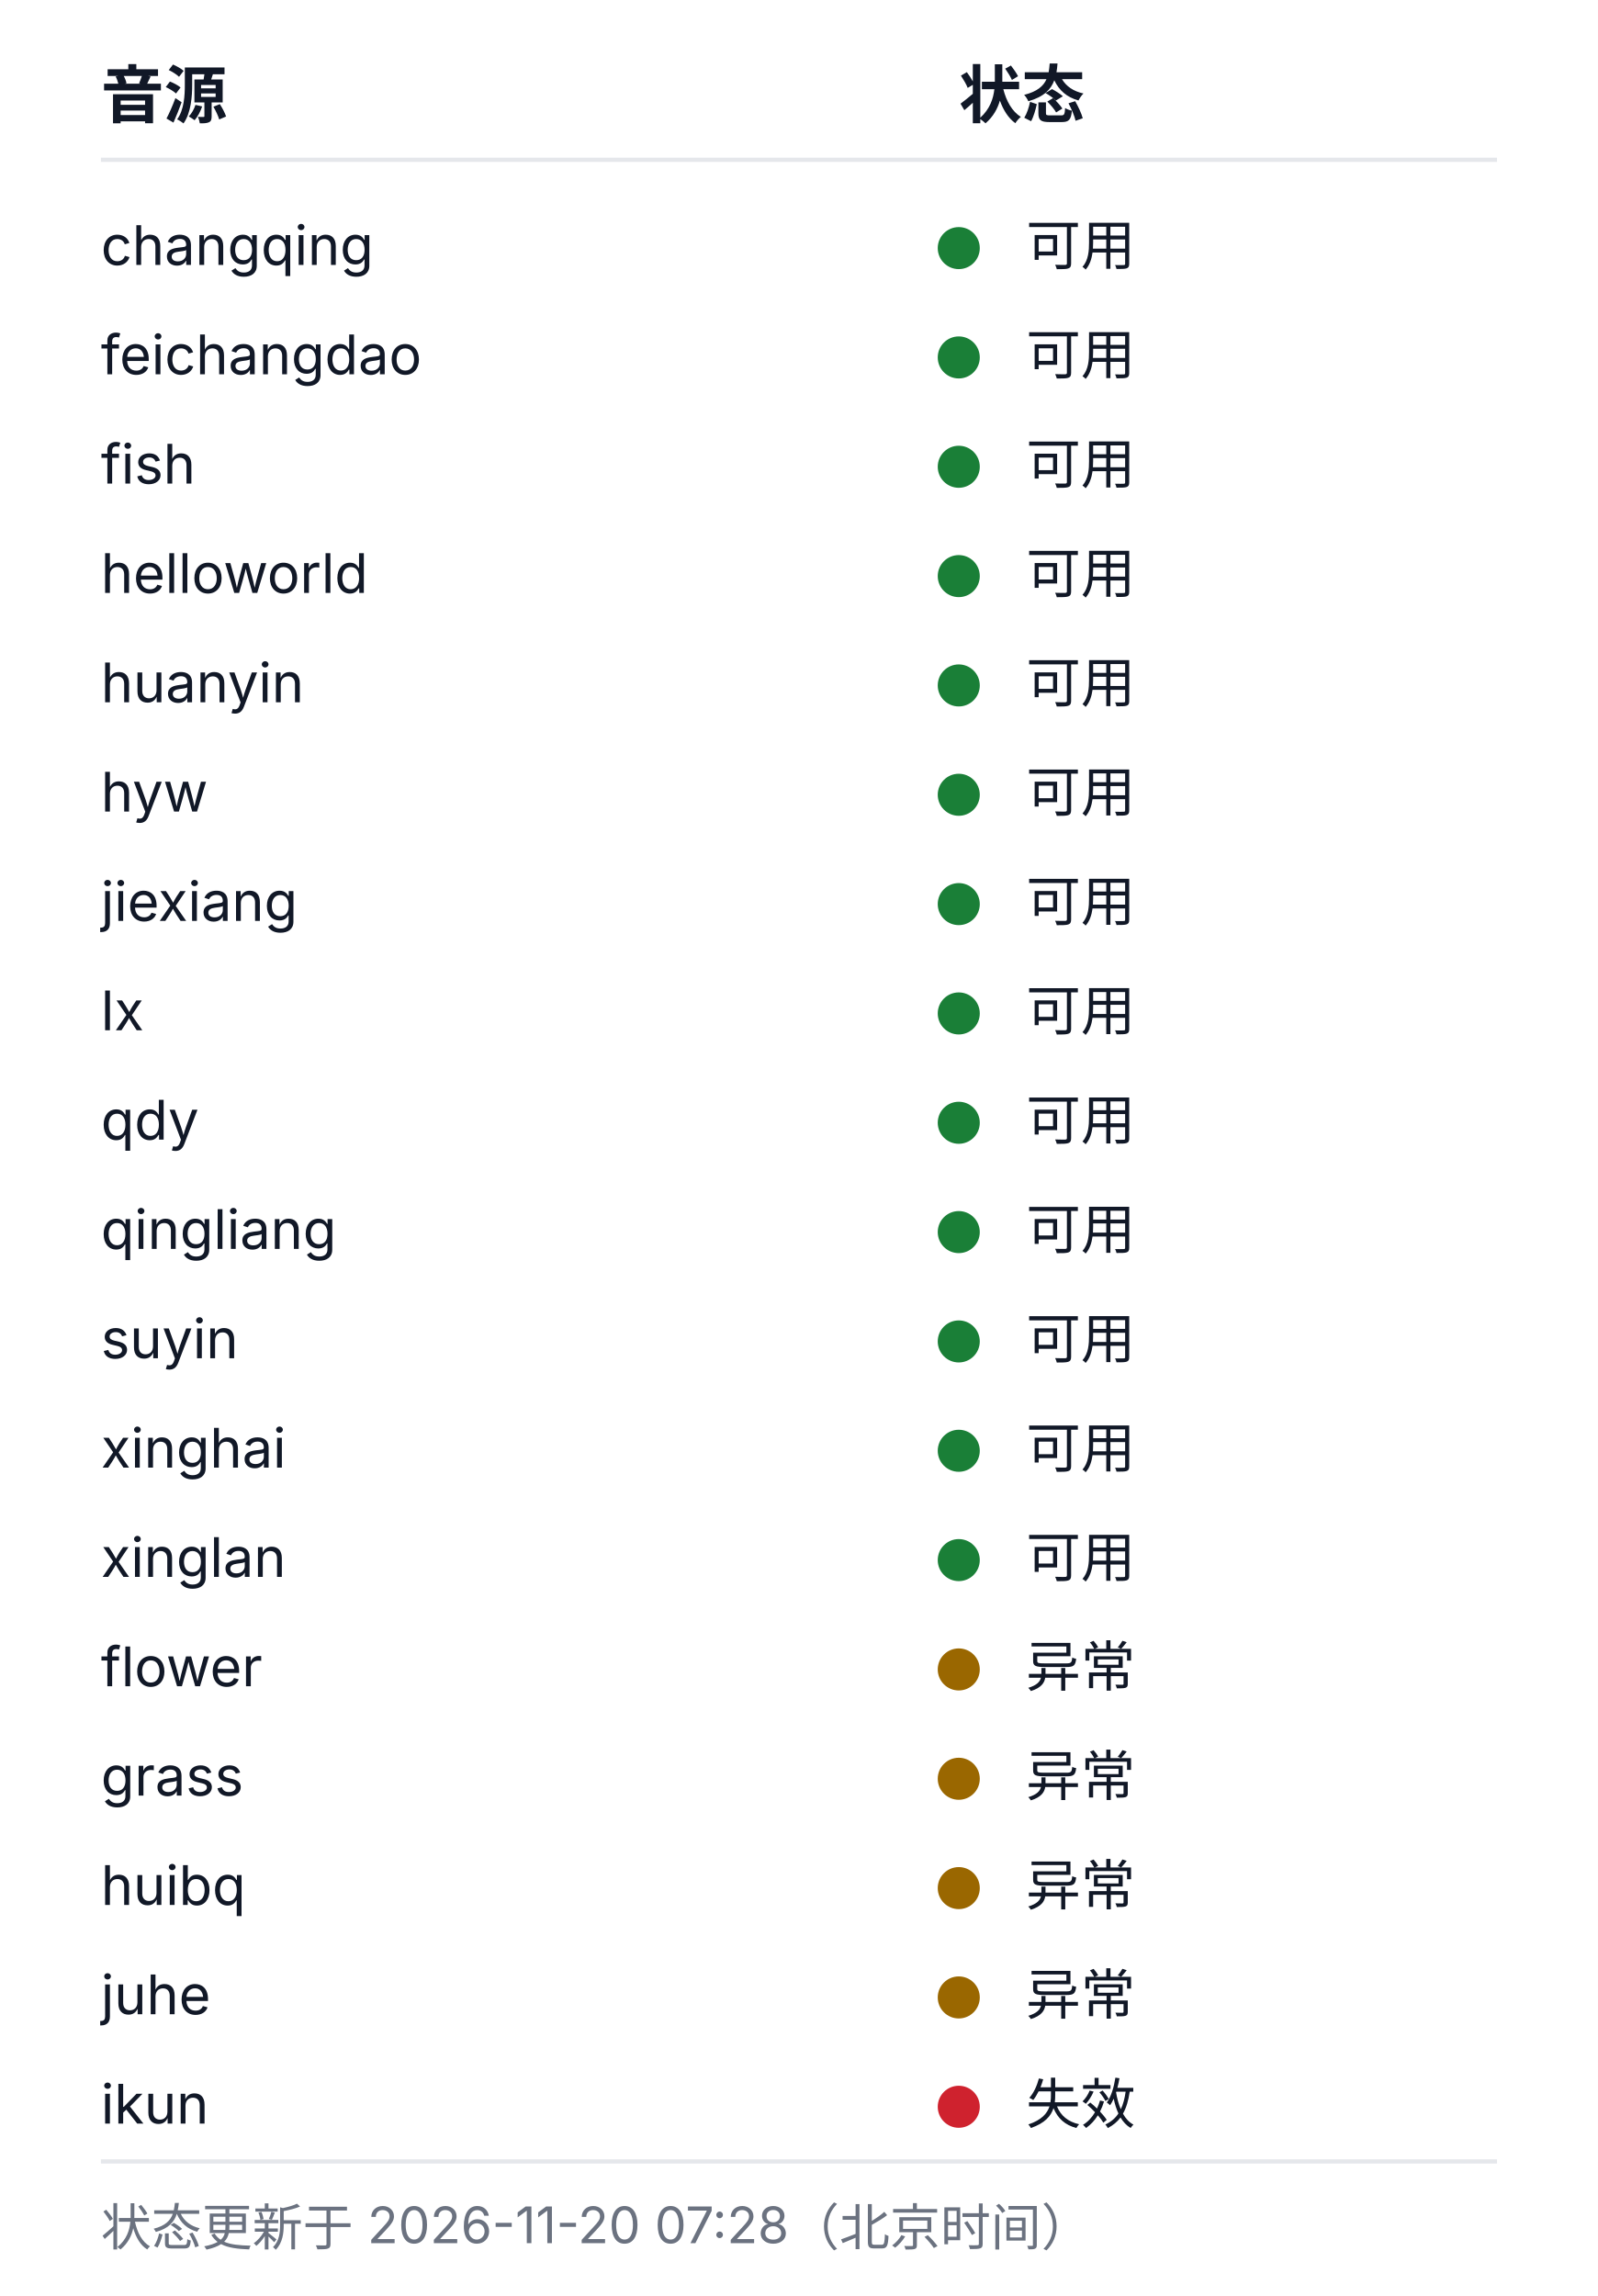
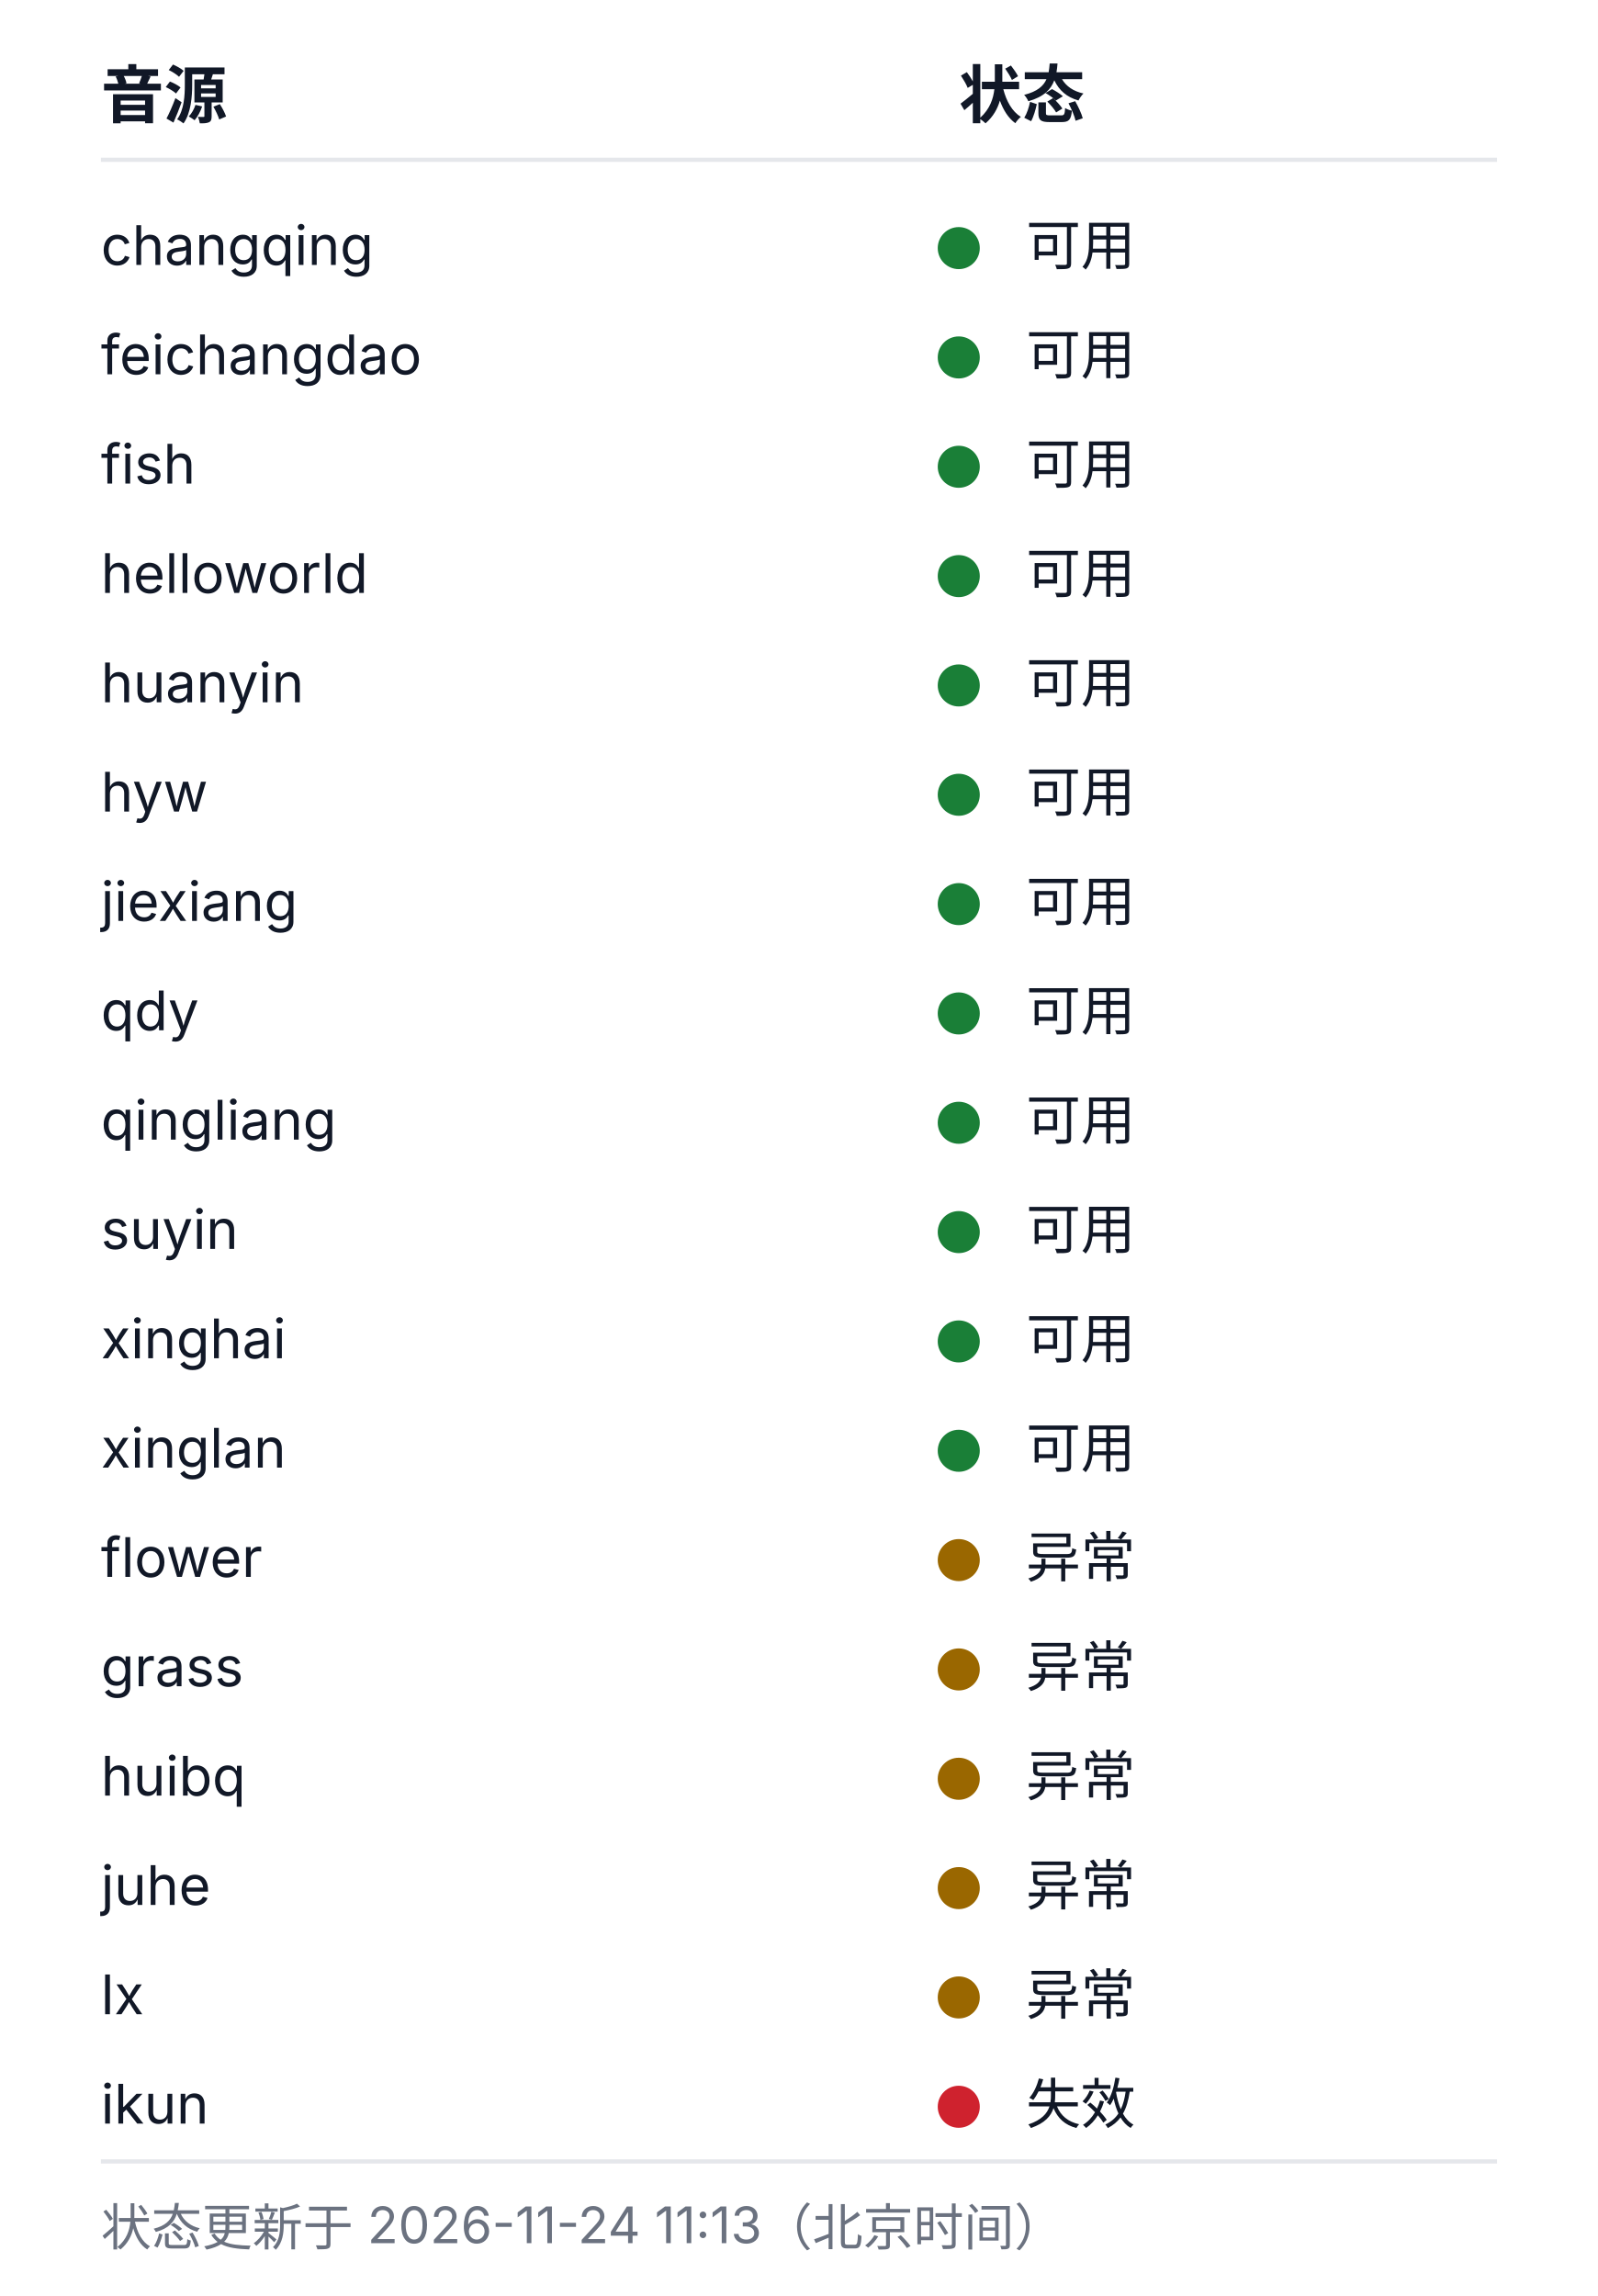
<svg xmlns="http://www.w3.org/2000/svg" width="380" height="546" viewBox="0 0 380 546" role="img" aria-labelledby="health-title health-desc">
  <style>
  .bg{fill:#ffffff}
  .rule{stroke:#e5e7eb;stroke-width:1}
  .fg{fill:#111827}
  .muted{fill:#6b7280}
  .fg,.muted{font-family:-apple-system, BlinkMacSystemFont, 'Segoe UI', 'Noto Sans SC', 'Microsoft YaHei', sans-serif}
  .h{font-size:15px;font-weight:600}
  .cell{font-size:13px;font-weight:400}
  .foot{font-size:12px;font-weight:400}
  .ok{fill:#1a7f37}.warn{fill:#9a6700}.dead{fill:#cf222e}.na{fill:#8250df}
  @media (prefers-color-scheme: dark){
    .bg{fill:#0d1117}
    .rule{stroke:#21262d}
    .fg{fill:#c9d1d9}
    .muted{fill:#8b949e}
    .ok{fill:#3fb950}.warn{fill:#d29922}.dead{fill:#f85149}.na{fill:#a371f7}
  }
</style>
  <rect class="bg" width="380" height="546" />
  <text class="fg h" x="24" y="28">音源</text>
  <text class="fg h" x="228" y="28">状态</text>
  <line class="rule" x1="24" y1="38" x2="356" y2="38" />
  <text class="fg cell" x="24" y="63">changqing</text>
  <circle class="dot ok" cx="228" cy="59" r="5" />
  <text class="fg cell" x="244" y="63">可用</text>
  <text class="fg cell" x="24" y="89">feichangdao</text>
  <circle class="dot ok" cx="228" cy="85" r="5" />
  <text class="fg cell" x="244" y="89">可用</text>
  <text class="fg cell" x="24" y="115">fish</text>
  <circle class="dot ok" cx="228" cy="111" r="5" />
  <text class="fg cell" x="244" y="115">可用</text>
  <text class="fg cell" x="24" y="141">helloworld</text>
  <circle class="dot ok" cx="228" cy="137" r="5" />
  <text class="fg cell" x="244" y="141">可用</text>
  <text class="fg cell" x="24" y="167">huanyin</text>
  <circle class="dot ok" cx="228" cy="163" r="5" />
  <text class="fg cell" x="244" y="167">可用</text>
  <text class="fg cell" x="24" y="193">hyw</text>
  <circle class="dot ok" cx="228" cy="189" r="5" />
  <text class="fg cell" x="244" y="193">可用</text>
  <text class="fg cell" x="24" y="219">jiexiang</text>
  <circle class="dot ok" cx="228" cy="215" r="5" />
  <text class="fg cell" x="244" y="219">可用</text>
-   <text class="fg cell" x="24" y="245">lx</text>
+   <text class="fg cell" x="24" y="245">qdy</text>
  <circle class="dot ok" cx="228" cy="241" r="5" />
  <text class="fg cell" x="244" y="245">可用</text>
-   <text class="fg cell" x="24" y="271">qdy</text>
+   <text class="fg cell" x="24" y="271">qingliang</text>
  <circle class="dot ok" cx="228" cy="267" r="5" />
  <text class="fg cell" x="244" y="271">可用</text>
-   <text class="fg cell" x="24" y="297">qingliang</text>
+   <text class="fg cell" x="24" y="297">suyin</text>
  <circle class="dot ok" cx="228" cy="293" r="5" />
  <text class="fg cell" x="244" y="297">可用</text>
-   <text class="fg cell" x="24" y="323">suyin</text>
+   <text class="fg cell" x="24" y="323">xinghai</text>
  <circle class="dot ok" cx="228" cy="319" r="5" />
  <text class="fg cell" x="244" y="323">可用</text>
-   <text class="fg cell" x="24" y="349">xinghai</text>
+   <text class="fg cell" x="24" y="349">xinglan</text>
  <circle class="dot ok" cx="228" cy="345" r="5" />
  <text class="fg cell" x="244" y="349">可用</text>
-   <text class="fg cell" x="24" y="375">xinglan</text>
-   <circle class="dot ok" cx="228" cy="371" r="5" />
-   <text class="fg cell" x="244" y="375">可用</text>
-   <text class="fg cell" x="24" y="401">flower</text>
+   <text class="fg cell" x="24" y="375">flower</text>
+   <circle class="dot warn" cx="228" cy="371" r="5" />
+   <text class="fg cell" x="244" y="375">异常</text>
+   <text class="fg cell" x="24" y="401">grass</text>
  <circle class="dot warn" cx="228" cy="397" r="5" />
  <text class="fg cell" x="244" y="401">异常</text>
-   <text class="fg cell" x="24" y="427">grass</text>
+   <text class="fg cell" x="24" y="427">huibq</text>
  <circle class="dot warn" cx="228" cy="423" r="5" />
  <text class="fg cell" x="244" y="427">异常</text>
-   <text class="fg cell" x="24" y="453">huibq</text>
+   <text class="fg cell" x="24" y="453">juhe</text>
  <circle class="dot warn" cx="228" cy="449" r="5" />
  <text class="fg cell" x="244" y="453">异常</text>
-   <text class="fg cell" x="24" y="479">juhe</text>
+   <text class="fg cell" x="24" y="479">lx</text>
  <circle class="dot warn" cx="228" cy="475" r="5" />
  <text class="fg cell" x="244" y="479">异常</text>
  <text class="fg cell" x="24" y="505">ikun</text>
  <circle class="dot dead" cx="228" cy="501" r="5" />
  <text class="fg cell" x="244" y="505">失效</text>
  <line class="rule" x1="24" y1="514" x2="356" y2="514" />
-   <text class="muted foot" x="24" y="534">状态更新于 2026-11-20 07:28（北京时间）</text>
+   <text class="muted foot" x="24" y="534">状态更新于 2026-11-24 11:13（北京时间）</text>
</svg>
